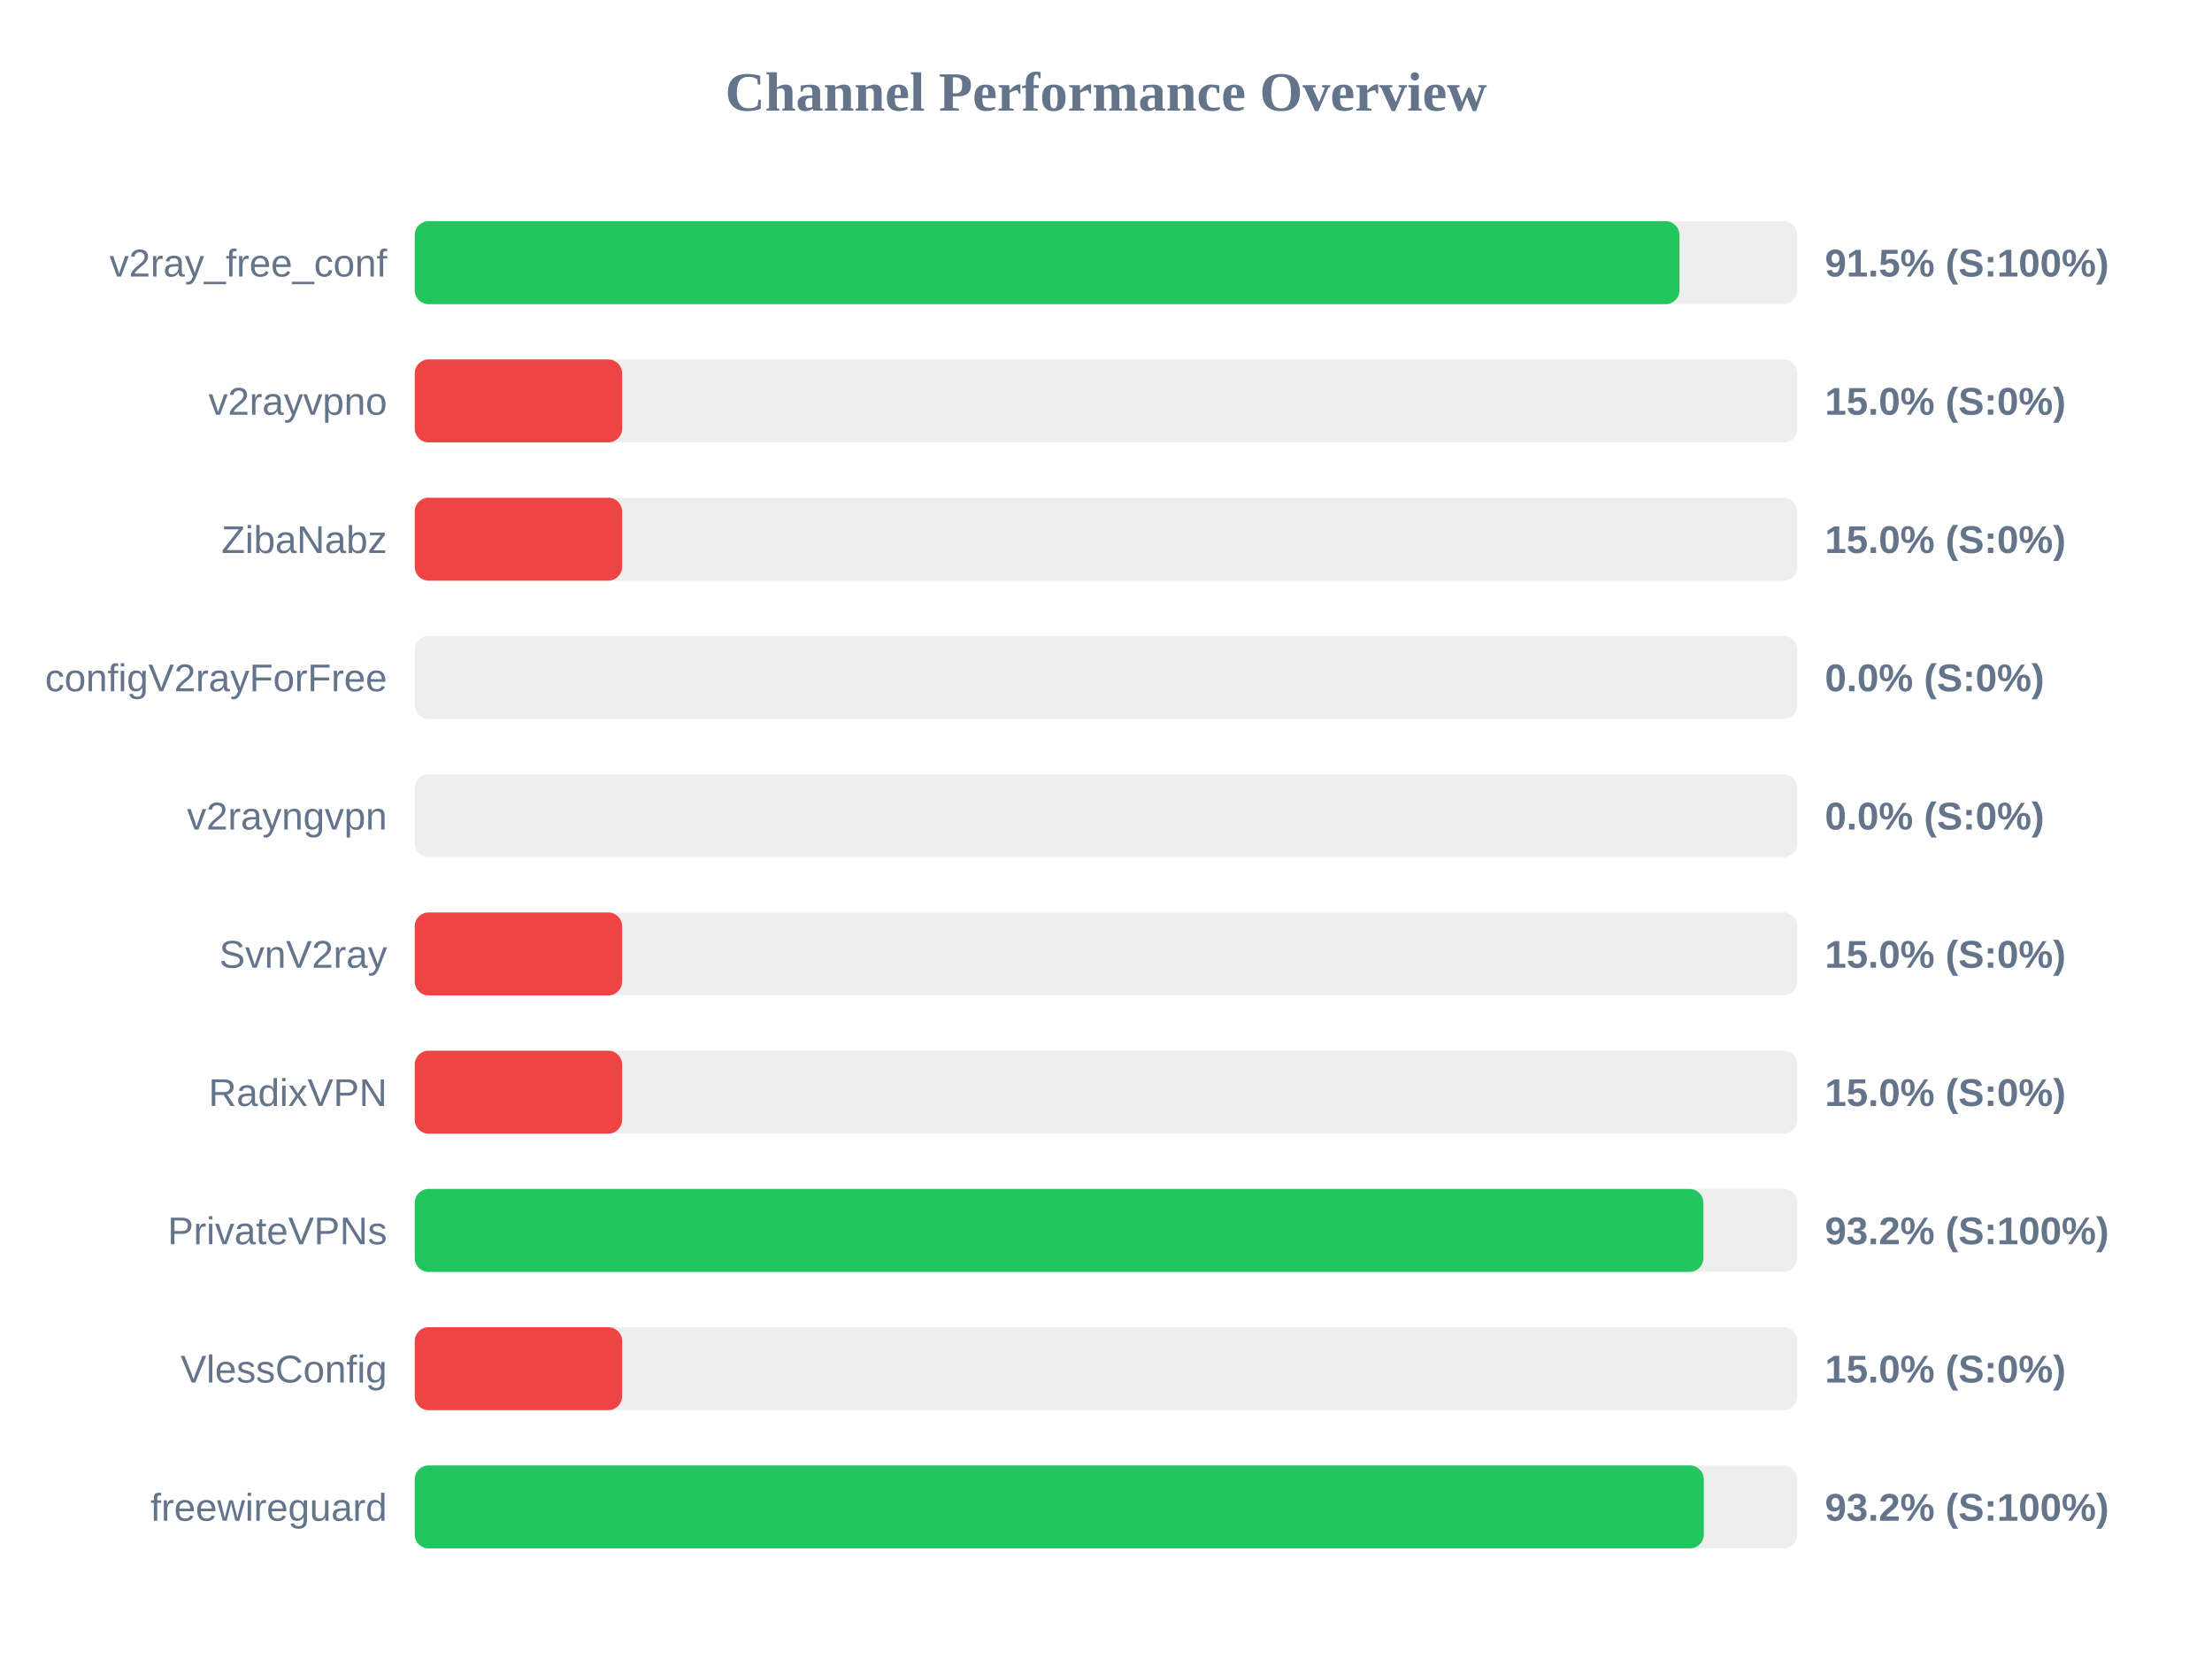
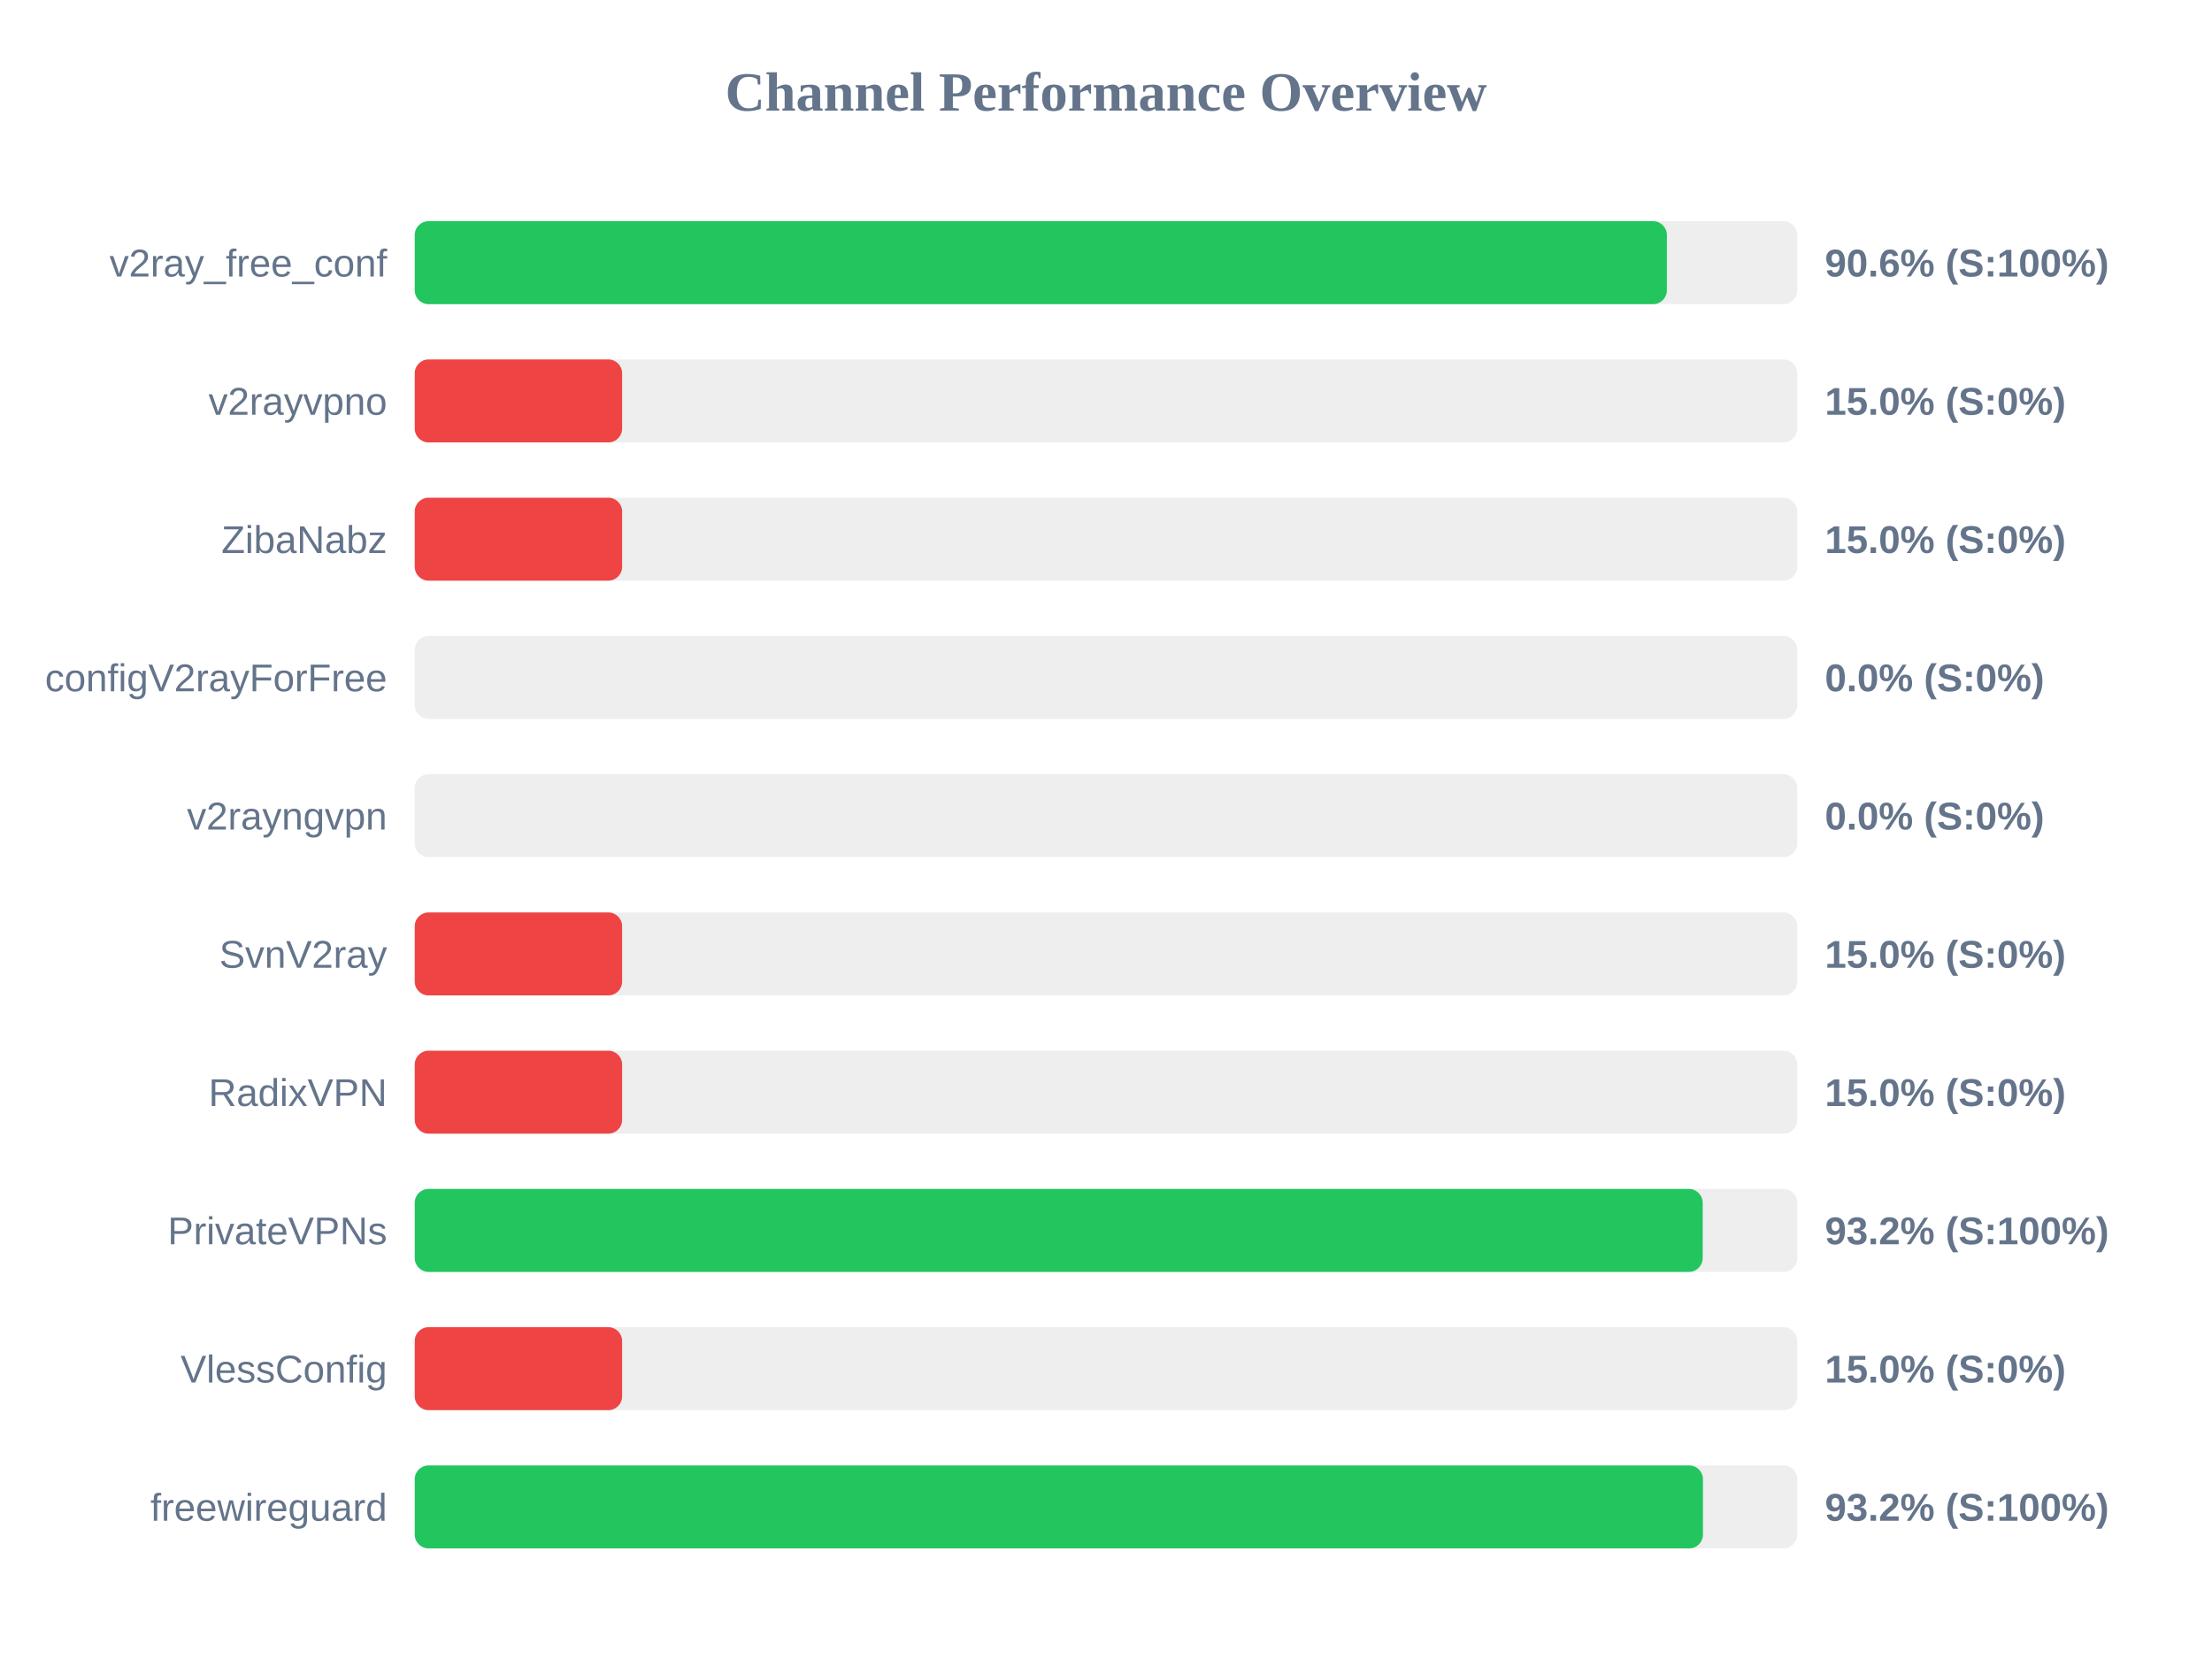
<svg xmlns="http://www.w3.org/2000/svg" width="800" height="600" version="1.1">
  <style>
        .row { font: 14px Arial; fill: #64748b; }
        .score { font: bold 14px Arial; fill: #64748b; }
    </style>
  <text x="400" y="40" text-anchor="middle" font-size="20px" font-weight="bold" fill="#64748b">Channel Performance Overview</text>
  <rect x="150" y="80" width="500" height="30" fill="#eee" rx="5" />
-   <rect x="150" y="80" width="457.4" height="30" fill="#22c55e" rx="5" />
+   <rect x="150" y="80" width="452.85" height="30" fill="#22c55e" rx="5" />
  <text x="140" y="100" text-anchor="end" class="row">v2ray_free_conf</text>
-   <text x="660" y="100" text-anchor="start" class="score">91.5% (S:100%)</text>
+   <text x="660" y="100" text-anchor="start" class="score">90.6% (S:100%)</text>
  <rect x="150" y="130" width="500" height="30" fill="#eee" rx="5" />
  <rect x="150" y="130" width="75.0" height="30" fill="#ef4444" rx="5" />
  <text x="140" y="150" text-anchor="end" class="row">v2rayvpno</text>
  <text x="660" y="150" text-anchor="start" class="score">15.0% (S:0%)</text>
  <rect x="150" y="180" width="500" height="30" fill="#eee" rx="5" />
  <rect x="150" y="180" width="75.0" height="30" fill="#ef4444" rx="5" />
  <text x="140" y="200" text-anchor="end" class="row">ZibaNabz</text>
  <text x="660" y="200" text-anchor="start" class="score">15.0% (S:0%)</text>
  <rect x="150" y="230" width="500" height="30" fill="#eee" rx="5" />
  <rect x="150" y="230" width="0.0" height="30" fill="#ef4444" rx="5" />
  <text x="140" y="250" text-anchor="end" class="row">configV2rayForFree</text>
  <text x="660" y="250" text-anchor="start" class="score">0.0% (S:0%)</text>
  <rect x="150" y="280" width="500" height="30" fill="#eee" rx="5" />
  <rect x="150" y="280" width="0.0" height="30" fill="#ef4444" rx="5" />
  <text x="140" y="300" text-anchor="end" class="row">v2rayngvpn</text>
  <text x="660" y="300" text-anchor="start" class="score">0.0% (S:0%)</text>
  <rect x="150" y="330" width="500" height="30" fill="#eee" rx="5" />
  <rect x="150" y="330" width="75.0" height="30" fill="#ef4444" rx="5" />
  <text x="140" y="350" text-anchor="end" class="row">SvnV2ray</text>
  <text x="660" y="350" text-anchor="start" class="score">15.0% (S:0%)</text>
  <rect x="150" y="380" width="500" height="30" fill="#eee" rx="5" />
  <rect x="150" y="380" width="75.0" height="30" fill="#ef4444" rx="5" />
  <text x="140" y="400" text-anchor="end" class="row">RadixVPN</text>
  <text x="660" y="400" text-anchor="start" class="score">15.0% (S:0%)</text>
  <rect x="150" y="430" width="500" height="30" fill="#eee" rx="5" />
-   <rect x="150" y="430" width="466.05" height="30" fill="#22c55e" rx="5" />
+   <rect x="150" y="430" width="465.8" height="30" fill="#22c55e" rx="5" />
  <text x="140" y="450" text-anchor="end" class="row">PrivateVPNs</text>
  <text x="660" y="450" text-anchor="start" class="score">93.2% (S:100%)</text>
  <rect x="150" y="480" width="500" height="30" fill="#eee" rx="5" />
  <rect x="150" y="480" width="75.0" height="30" fill="#ef4444" rx="5" />
  <text x="140" y="500" text-anchor="end" class="row">VlessConfig</text>
  <text x="660" y="500" text-anchor="start" class="score">15.0% (S:0%)</text>
  <rect x="150" y="530" width="500" height="30" fill="#eee" rx="5" />
-   <rect x="150" y="530" width="466.2" height="30" fill="#22c55e" rx="5" />
+   <rect x="150" y="530" width="465.9" height="30" fill="#22c55e" rx="5" />
  <text x="140" y="550" text-anchor="end" class="row">freewireguard</text>
  <text x="660" y="550" text-anchor="start" class="score">93.2% (S:100%)</text>
</svg>
